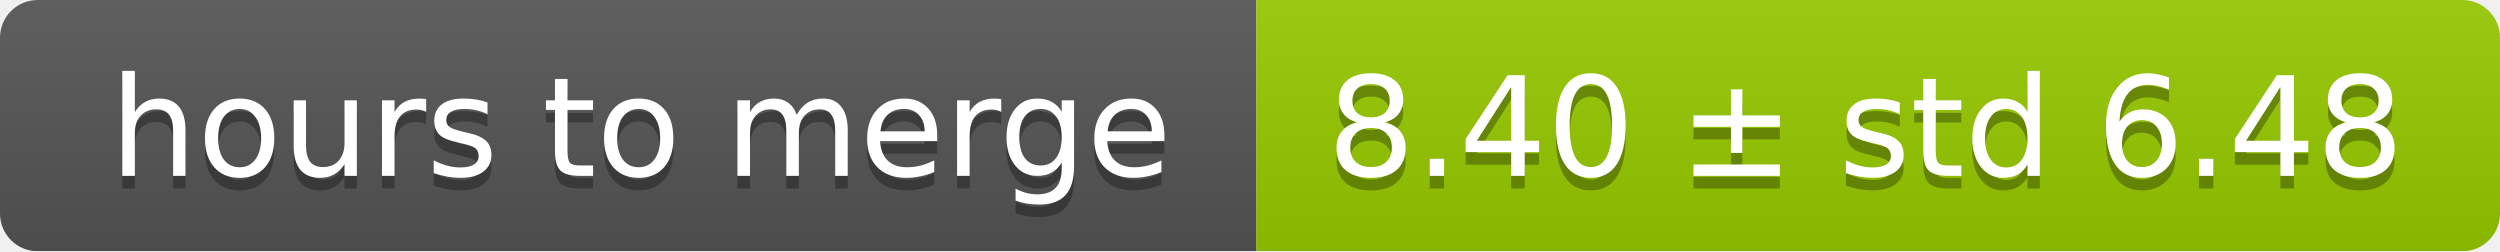
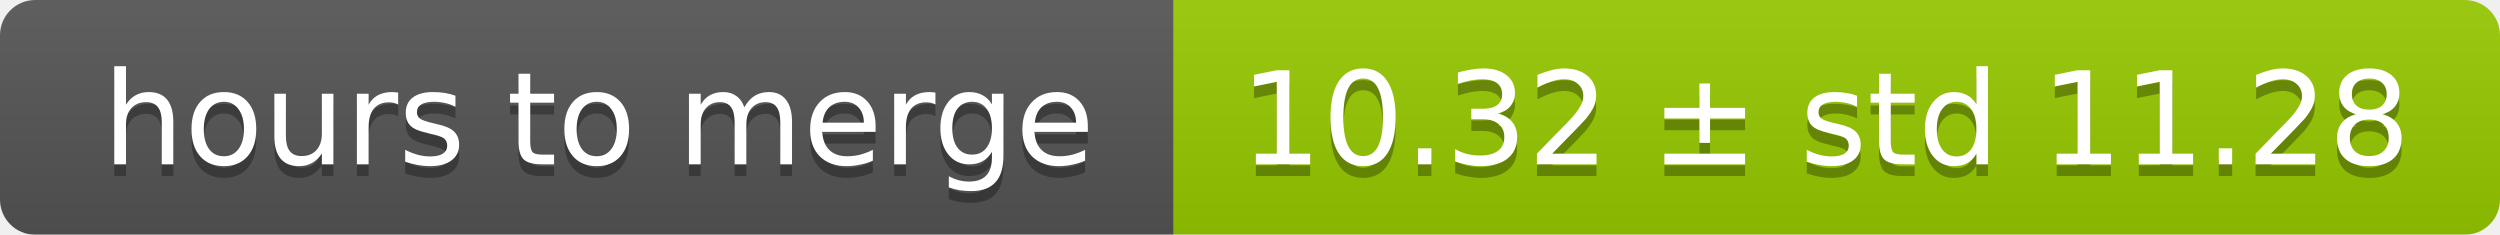
- <svg xmlns="http://www.w3.org/2000/svg" width="199" height="20">
+ <svg xmlns="http://www.w3.org/2000/svg" width="213" height="20">
  <linearGradient id="smooth" x2="0" y2="100%">
    <stop offset="0" stop-color="#bbb" stop-opacity=".1" />
    <stop offset="1" stop-opacity=".1" />
  </linearGradient>
  <mask id="round">
-     <rect width="199" height="20" rx="3" fill="#fff" />
+     <rect width="213" height="20" rx="3" fill="#fff" />
  </mask>
  <g mask="url(#round)">
    <rect width="100" height="20" fill="#555" />
-     <rect x="100" width="99" height="20" fill="#97ca00" />
-     <rect width="199" height="20" fill="url(#smooth)" />
+     <rect x="100" width="113" height="20" fill="#97ca00" />
+     <rect width="213" height="20" fill="url(#smooth)" />
  </g>
  <g fill="#fff" text-anchor="middle" font-family="DejaVu Sans,Verdana,Geneva,sans-serif" font-size="11">
    <text x="51" y="15" fill="#010101" fill-opacity=".3">hours to merge</text>
    <text x="51" y="14">hours to merge</text>
-     <text x="148.5" y="15" fill="#010101" fill-opacity=".3">8.40 ± std 6.48</text>
-     <text x="148.5" y="14">8.40 ± std 6.48</text>
+     <text x="155.5" y="15" fill="#010101" fill-opacity=".3">10.32 ± std 11.28</text>
+     <text x="155.5" y="14">10.32 ± std 11.28</text>
  </g>
</svg>
